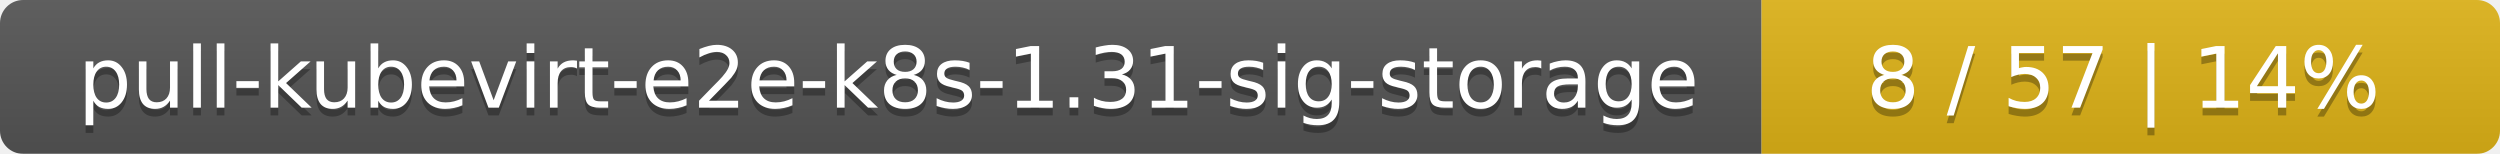
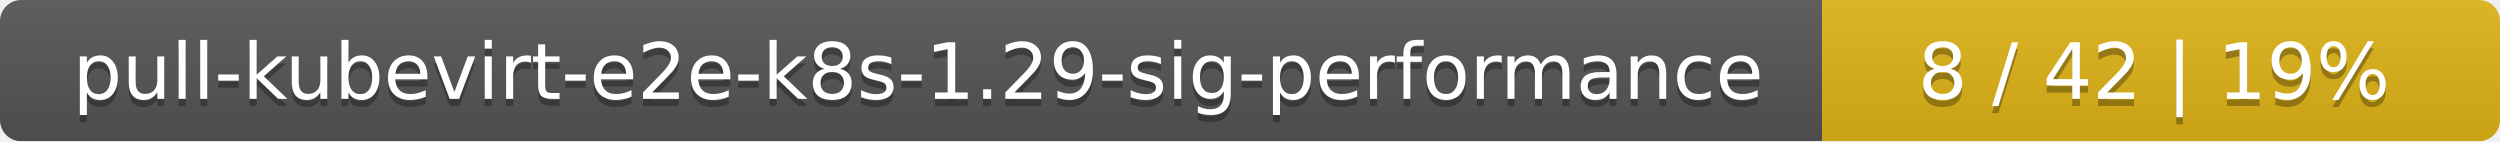
- <svg xmlns="http://www.w3.org/2000/svg" width="325" height="20">
+ <svg xmlns="http://www.w3.org/2000/svg" width="354" height="20">
  <linearGradient id="smooth" x2="0" y2="100%">
    <stop offset="0" stop-color="#bbb" stop-opacity=".1" />
    <stop offset="1" stop-opacity=".1" />
  </linearGradient>
  <mask id="round">
-     <rect width="325" height="20" rx="3" fill="#fff" />
+     <rect width="354" height="20" rx="3" fill="#fff" />
  </mask>
  <g mask="url(#round)">
-     <rect width="229" height="20" fill="#555" />
-     <rect x="229" width="96" height="20" fill="#dfb317" />
-     <rect width="325" height="20" fill="url(#smooth)" />
+     <rect width="258" height="20" fill="#555" />
+     <rect x="258" width="96" height="20" fill="#dfb317" />
+     <rect width="354" height="20" fill="url(#smooth)" />
  </g>
  <g fill="#fff" text-anchor="middle" font-family="DejaVu Sans,Verdana,Geneva,sans-serif" font-size="11">
-     <text x="115.5" y="15" fill="#010101" fill-opacity=".3">pull-kubevirt-e2e-k8s-1.31-sig-storage</text>
-     <text x="115.5" y="14">pull-kubevirt-e2e-k8s-1.31-sig-storage</text>
-     <text x="276" y="15" fill="#010101" fill-opacity=".3">8 / 57    |    14%</text>
-     <text x="276" y="14">8 / 57    |    14%</text>
+     <text x="130" y="15" fill="#010101" fill-opacity=".3">pull-kubevirt-e2e-k8s-1.29-sig-performance</text>
+     <text x="130" y="14">pull-kubevirt-e2e-k8s-1.29-sig-performance</text>
+     <text x="305" y="15" fill="#010101" fill-opacity=".3">8 / 42    |    19%</text>
+     <text x="305" y="14">8 / 42    |    19%</text>
  </g>
</svg>
